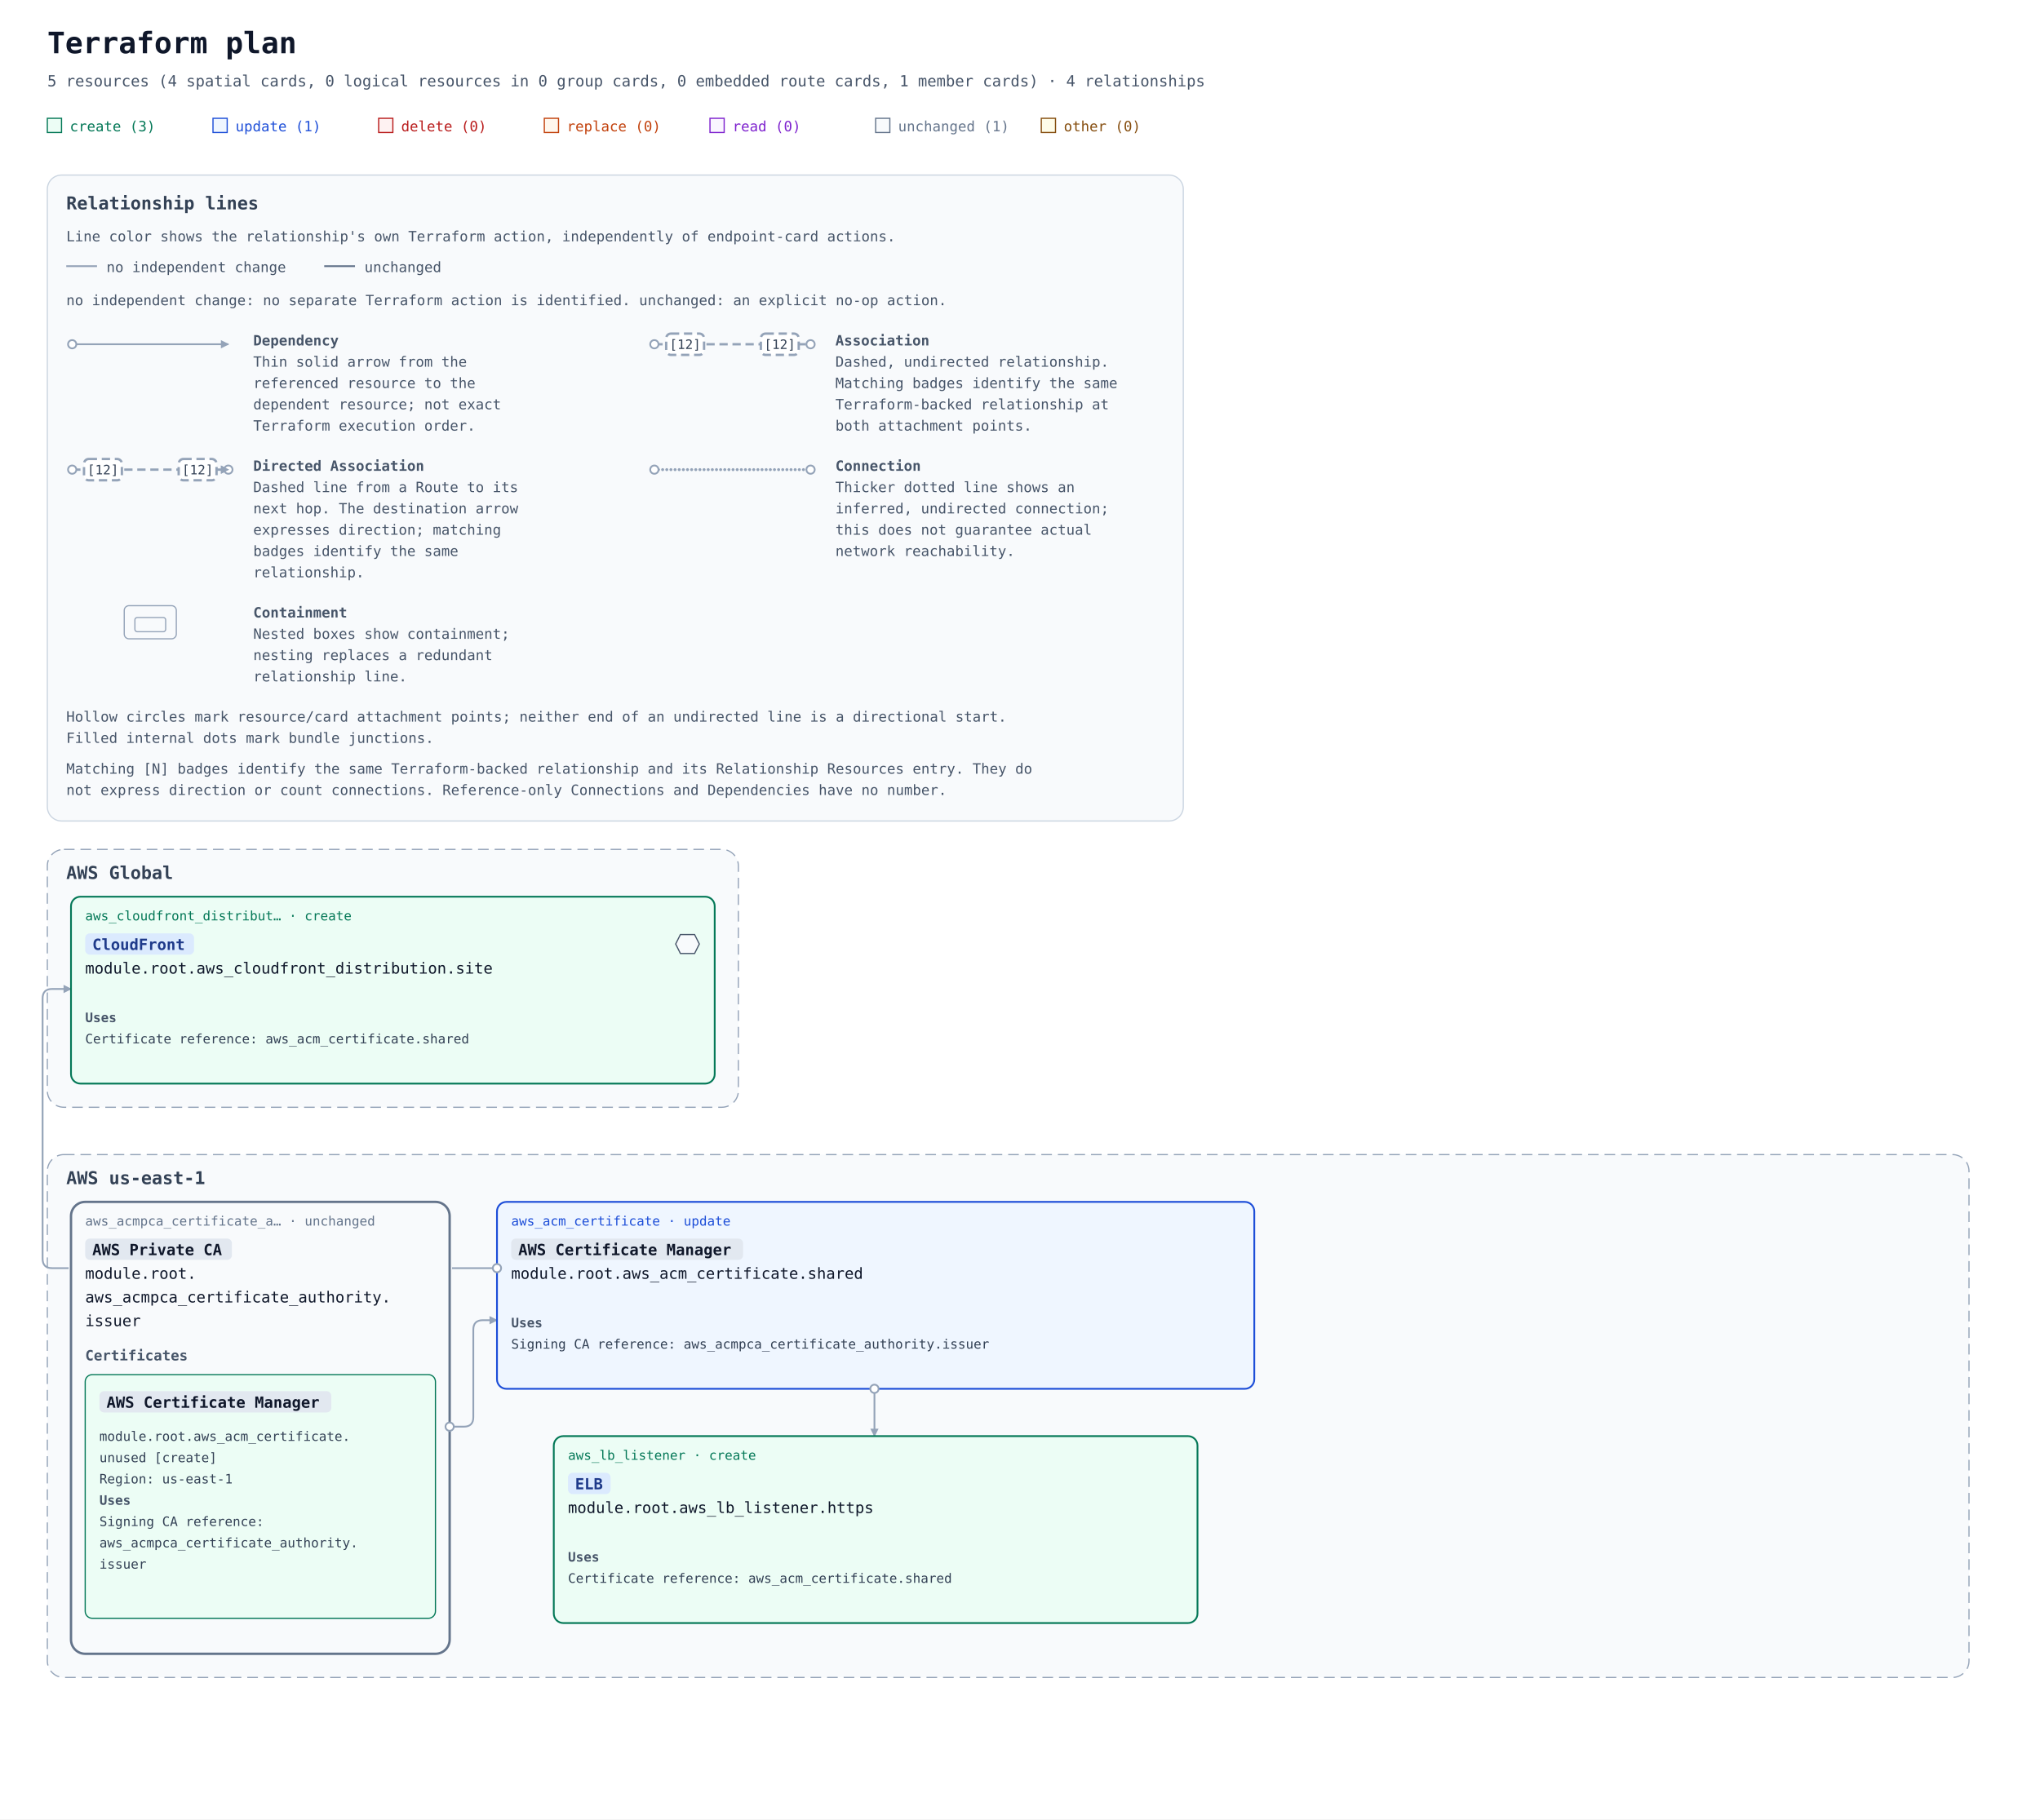
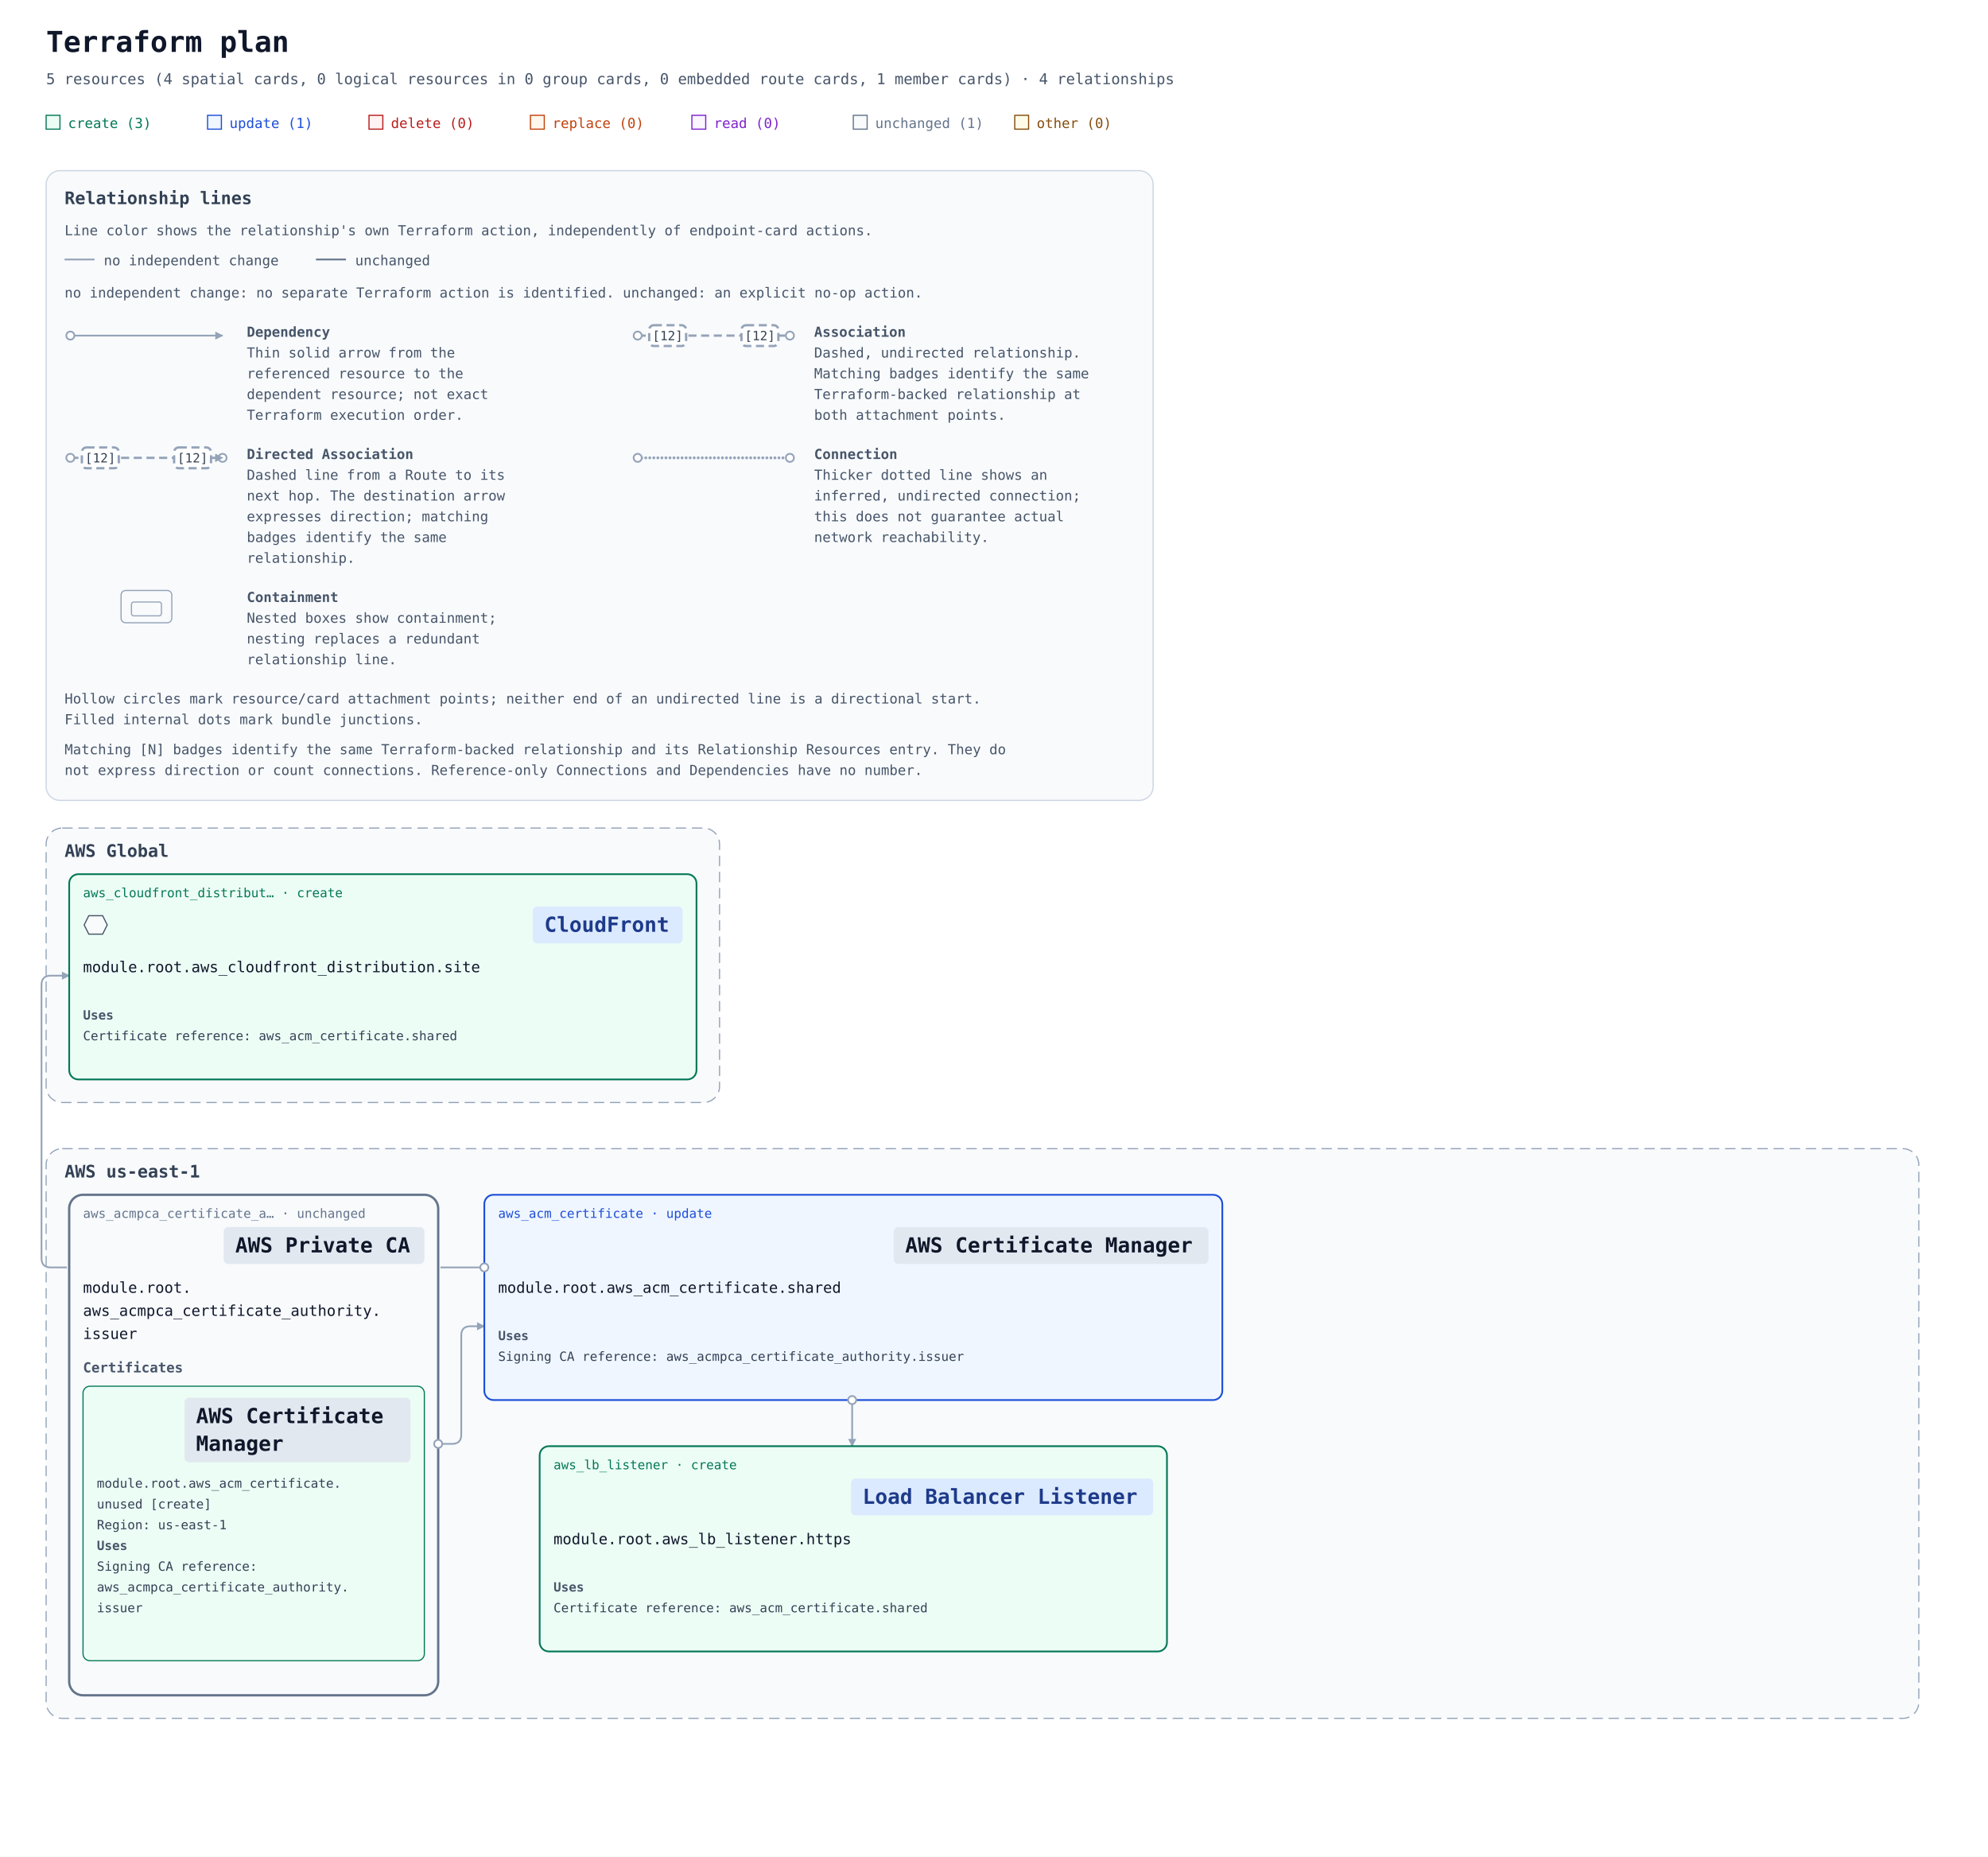
- <svg xmlns="http://www.w3.org/2000/svg" width="1724" height="1538" viewBox="0 0 1724 1538" role="img" aria-labelledby="title description">
+ <svg xmlns="http://www.w3.org/2000/svg" width="1724" height="1610" viewBox="0 0 1724 1610" role="img" aria-labelledby="title description">
  <defs>
    <marker id="arrow" viewBox="0 0 10 10" refX="9" refY="5" markerWidth="7" markerHeight="7" markerUnits="userSpaceOnUse" orient="auto-start-reverse">
      <path d="M 0 0 L 10 5 L 0 10 z" fill="#94a3b8" />
    </marker>
-     <mask id="container-occlusion-0" maskUnits="userSpaceOnUse" maskContentUnits="userSpaceOnUse" x="0" y="0" width="1724" height="980" style="mask-type:luminance">
-       <rect width="1724" height="980" fill="white" />
-       <rect data-occluder="resource-6177735f61636d7063615f63657274696669636174655f617574686f726974792e697373756572-current" x="58" y="456" width="324" height="386" rx="14" fill="black" />
+     <mask id="container-occlusion-0" maskUnits="userSpaceOnUse" maskContentUnits="userSpaceOnUse" x="0" y="0" width="1724" height="1052" style="mask-type:luminance">
+       <rect width="1724" height="1052" fill="white" />
+       <rect data-occluder="resource-6177735f61636d7063615f63657274696669636174655f617574686f726974792e697373756572-current" x="58" y="476" width="324" height="438" rx="14" fill="black" />
    </mask>
  </defs>
  <rect width="100%" height="100%" fill="#ffffff" />
  <g font-family="ui-monospace, SFMono-Regular, Consolas, monospace">
    <text x="40" y="45" font-size="25" font-weight="700" fill="#0f172a">Terraform plan</text>
    <text x="40" y="73" font-size="13" fill="#475569">5 resources (4 spatial cards, 0 logical resources in 0 group cards, 0 embedded route cards, 1 member cards) · 4 relationships</text>
    <rect x="40" y="100" width="12" height="12" fill="#ecfdf5" stroke="#047857" />
    <text x="59" y="111" font-size="12" fill="#047857">create (3)</text>
    <rect x="180" y="100" width="12" height="12" fill="#eff6ff" stroke="#1d4ed8" />
    <text x="199" y="111" font-size="12" fill="#1d4ed8">update (1)</text>
    <rect x="320" y="100" width="12" height="12" fill="#fef2f2" stroke="#b91c1c" />
    <text x="339" y="111" font-size="12" fill="#b91c1c">delete (0)</text>
    <rect x="460" y="100" width="12" height="12" fill="#fff7ed" stroke="#c2410c" />
    <text x="479" y="111" font-size="12" fill="#c2410c">replace (0)</text>
    <rect x="600" y="100" width="12" height="12" fill="#faf5ff" stroke="#7e22ce" />
    <text x="619" y="111" font-size="12" fill="#7e22ce">read (0)</text>
    <rect x="740" y="100" width="12" height="12" fill="#f8fafc" stroke="#64748b" />
    <text x="759" y="111" font-size="12" fill="#64748b">unchanged (1)</text>
    <rect x="880" y="100" width="12" height="12" fill="#fefce8" stroke="#854d0e" />
    <text x="899" y="111" font-size="12" fill="#854d0e">other (0)</text>
    <g id="relationship-legend" font-size="12" fill="#475569" transform="translate(40 148)">
      <rect width="960" height="546" rx="12" fill="#f8fafc" stroke="#cbd5e1" />
      <text x="16" y="29" font-size="15" font-weight="700" fill="#334155">Relationship lines</text>
      <text x="16" y="56">Line color shows the relationship's own Terraform action, independently of endpoint-card actions.</text>
      <path data-legend-action="none" d="M 16 77 H 42" fill="none" stroke="#94a3b8" stroke-width="1.5" />
      <text x="50" y="82">no independent change</text>
      <path data-legend-action="unchanged" d="M 234 77 H 260" fill="none" stroke="#64748b" stroke-width="1.5" />
      <text x="268" y="82">unchanged</text>
      <text x="16" y="110">no independent change: no separate Terraform action is identified. unchanged: an explicit no-op action.</text>
      <g data-legend-entry="dependency" transform="translate(0 132)">
        <g data-legend-sample="dependency">
          <path data-legend-kind="dependency" data-directionality="directed" d="M 21 11 H 153" fill="none" stroke="#94a3b8" stroke-width="1.5" marker-end="url(#arrow)" />
          <circle data-legend-endpoint="source" cx="21" cy="11" r="3.5" fill="#ffffff" stroke="#94a3b8" stroke-width="1.5" />
        </g>
        <text x="174" y="12" font-weight="700">Dependency</text>
        <text x="174" y="30">Thin solid arrow from the</text>
        <text x="174" y="48">referenced resource to the</text>
        <text x="174" y="66">dependent resource; not exact</text>
        <text x="174" y="84">Terraform execution order.</text>
      </g>
      <g data-legend-entry="association" transform="translate(492 132)">
        <g data-legend-sample="association">
          <path data-legend-kind="association" data-directionality="undirected" d="M 21 11 H 153" fill="none" stroke="#94a3b8" stroke-width="2" stroke-dasharray="7 4" />
          <circle data-legend-endpoint="source" cx="21" cy="11" r="3.5" fill="#ffffff" stroke="#94a3b8" stroke-width="1.5" />
          <circle data-legend-endpoint="target" cx="153" cy="11" r="3.5" fill="#ffffff" stroke="#94a3b8" stroke-width="1.5" />
          <g data-legend-badge="source">
            <rect x="31" y="2" width="32" height="18" rx="4" fill="#ffffff" stroke="#94a3b8" stroke-width="2" stroke-dasharray="7 4" />
            <text x="47" y="15" text-anchor="middle" font-size="11" fill="#334155">[12]</text>
          </g>
          <g data-legend-badge="target">
            <rect x="111" y="2" width="32" height="18" rx="4" fill="#ffffff" stroke="#94a3b8" stroke-width="2" stroke-dasharray="7 4" />
            <text x="127" y="15" text-anchor="middle" font-size="11" fill="#334155">[12]</text>
          </g>
        </g>
        <text x="174" y="12" font-weight="700">Association</text>
        <text x="174" y="30">Dashed, undirected relationship.</text>
        <text x="174" y="48">Matching badges identify the same</text>
        <text x="174" y="66">Terraform-backed relationship at</text>
        <text x="174" y="84">both attachment points.</text>
      </g>
      <g data-legend-entry="directed-association" transform="translate(0 238)">
        <g data-legend-sample="directed-association">
          <path data-legend-kind="directed-association" data-directionality="directed" d="M 21 11 H 153" fill="none" stroke="#94a3b8" stroke-width="2" stroke-dasharray="7 4" marker-end="url(#arrow)" />
          <circle data-legend-endpoint="source" cx="21" cy="11" r="3.5" fill="#ffffff" stroke="#94a3b8" stroke-width="1.5" />
          <circle data-legend-endpoint="target" cx="153" cy="11" r="3.5" fill="#ffffff" stroke="#94a3b8" stroke-width="1.5" />
          <path data-legend-arrow="true" d="M 146.7 7.5 L 153.7 11 L 146.7 14.5 Z" fill="#94a3b8" />
          <g data-legend-badge="source">
            <rect x="31" y="2" width="32" height="18" rx="4" fill="#ffffff" stroke="#94a3b8" stroke-width="2" stroke-dasharray="7 4" />
            <text x="47" y="15" text-anchor="middle" font-size="11" fill="#334155">[12]</text>
          </g>
          <g data-legend-badge="target">
            <rect x="111" y="2" width="32" height="18" rx="4" fill="#ffffff" stroke="#94a3b8" stroke-width="2" stroke-dasharray="7 4" />
            <text x="127" y="15" text-anchor="middle" font-size="11" fill="#334155">[12]</text>
          </g>
        </g>
        <text x="174" y="12" font-weight="700">Directed Association</text>
        <text x="174" y="30">Dashed line from a Route to its</text>
        <text x="174" y="48">next hop. The destination arrow</text>
        <text x="174" y="66">expresses direction; matching</text>
        <text x="174" y="84">badges identify the same</text>
        <text x="174" y="102">relationship.</text>
      </g>
      <g data-legend-entry="connection" transform="translate(492 238)">
        <g data-legend-sample="connection">
          <path data-legend-kind="connection" data-directionality="undirected" d="M 21 11 H 153" fill="none" stroke="#94a3b8" stroke-width="2.5" stroke-dasharray="0 3.5" stroke-linecap="round" />
          <circle data-legend-endpoint="source" cx="21" cy="11" r="3.5" fill="#ffffff" stroke="#94a3b8" stroke-width="1.5" />
          <circle data-legend-endpoint="target" cx="153" cy="11" r="3.5" fill="#ffffff" stroke="#94a3b8" stroke-width="1.5" />
        </g>
        <text x="174" y="12" font-weight="700">Connection</text>
        <text x="174" y="30">Thicker dotted line shows an</text>
        <text x="174" y="48">inferred, undirected connection;</text>
        <text x="174" y="66">this does not guarantee actual</text>
        <text x="174" y="84">network reachability.</text>
      </g>
      <g data-legend-entry="containment" transform="translate(0 362)">
        <g data-legend-sample="containment">
          <g data-legend-kind="containment" fill="none" stroke="#94a3b8">
            <rect x="65" y="2" width="44" height="28" rx="4" />
            <rect x="74" y="12" width="26" height="12" rx="2" />
          </g>
        </g>
        <text x="174" y="12" font-weight="700">Containment</text>
        <text x="174" y="30">Nested boxes show containment;</text>
        <text x="174" y="48">nesting replaces a redundant</text>
        <text x="174" y="66">relationship line.</text>
      </g>
      <text x="16" y="462">Hollow circles mark resource/card attachment points; neither end of an undirected line is a directional start.</text>
      <text x="16" y="480">Filled internal dots mark bundle junctions.</text>
      <text x="16" y="506">Matching [N] badges identify the same Terraform-backed relationship and its Relationship Resources entry. They do</text>
      <text x="16" y="524">not express direction or count connections. Reference-only Connections and Dependencies have no number.</text>
    </g>
    <g transform="translate(0 558)">
      <g data-architecture="true" transform="translate(0 0)">
        <g data-deployment-scope="true" data-scope-provider="AWS" data-global="true">
-           <rect x="40" y="160" width="584" height="218" rx="14" fill="#f8fafc" stroke="#94a3b8" stroke-dasharray="9 5" />
+           <rect x="40" y="160" width="584" height="238" rx="14" fill="#f8fafc" stroke="#94a3b8" stroke-dasharray="9 5" />
          <text x="56" y="185" font-size="15" font-weight="700" fill="#334155">AWS Global</text>
        </g>
        <g data-deployment-scope="true" data-scope-provider="AWS" data-region="us-east-1">
-           <rect x="40" y="418" width="1624" height="442" rx="14" fill="#f8fafc" stroke="#94a3b8" stroke-dasharray="9 5" />
-           <text x="56" y="443" font-size="15" font-weight="700" fill="#334155">AWS us-east-1</text>
+           <rect x="40" y="438" width="1624" height="494" rx="14" fill="#f8fafc" stroke="#94a3b8" stroke-dasharray="9 5" />
+           <text x="56" y="463" font-size="15" font-weight="700" fill="#334155">AWS us-east-1</text>
        </g>
        <g data-member-cluster="resource-6177735f61636d7063615f63657274696669636174655f617574686f726974792e697373756572-current">
-           <rect x="60" y="458" width="320" height="382" rx="12" fill="#f8fafc" stroke="#64748b" stroke-width="2" data-mode="managed" />
-         </g>
-         <path d="M 420 514 L 44 514 Q 36 514 36 506 L 36 286 Q 36 278 44 278 L 60 278 " data-edge-kind="dependency" data-directionality="directed" data-source="resource-6177735f61636d5f63657274696669636174652e736861726564-current" data-target="resource-6177735f636c6f756466726f6e745f646973747269627574696f6e2e73697465-current" fill="none" stroke="#94a3b8" stroke-width="1.5" stroke-linejoin="round" marker-end="url(#arrow)" mask="url(#container-occlusion-0)" />
-         <path d="M 739 616 L 739 656 " data-edge-kind="dependency" data-directionality="directed" data-source="resource-6177735f61636d5f63657274696669636174652e736861726564-current" data-target="resource-6177735f6c625f6c697374656e65722e6874747073-current" fill="none" stroke="#94a3b8" stroke-width="1.5" stroke-linejoin="round" marker-end="url(#arrow)" mask="url(#container-occlusion-0)" />
-         <path d="M 380 648 L 392 648 Q 400 648 400 640 L 400 566 Q 400 558 408 558 L 420 558 " data-edge-kind="dependency" data-directionality="directed" data-source="resource-6177735f61636d7063615f63657274696669636174655f617574686f726974792e697373756572-current" data-target="resource-6177735f61636d5f63657274696669636174652e736861726564-current" fill="none" stroke="#94a3b8" stroke-width="1.5" stroke-linejoin="round" marker-end="url(#arrow)" />
+           <rect x="60" y="478" width="320" height="434" rx="12" fill="#f8fafc" stroke="#64748b" stroke-width="2" data-mode="managed" />
+         </g>
+         <path d="M 420 541 L 44 541 Q 36 541 36 533 L 36 296 Q 36 288 44 288 L 60 288 " data-edge-kind="dependency" data-directionality="directed" data-source="resource-6177735f61636d5f63657274696669636174652e736861726564-current" data-target="resource-6177735f636c6f756466726f6e745f646973747269627574696f6e2e73697465-current" fill="none" stroke="#94a3b8" stroke-width="1.5" stroke-linejoin="round" marker-end="url(#arrow)" mask="url(#container-occlusion-0)" />
+         <path d="M 739 656 L 739 696 " data-edge-kind="dependency" data-directionality="directed" data-source="resource-6177735f61636d5f63657274696669636174652e736861726564-current" data-target="resource-6177735f6c625f6c697374656e65722e6874747073-current" fill="none" stroke="#94a3b8" stroke-width="1.5" stroke-linejoin="round" marker-end="url(#arrow)" mask="url(#container-occlusion-0)" />
+         <path d="M 380 694 L 392 694 Q 400 694 400 686 L 400 600 Q 400 592 408 592 L 420 592 " data-edge-kind="dependency" data-directionality="directed" data-source="resource-6177735f61636d7063615f63657274696669636174655f617574686f726974792e697373756572-current" data-target="resource-6177735f61636d5f63657274696669636174652e736861726564-current" fill="none" stroke="#94a3b8" stroke-width="1.5" stroke-linejoin="round" marker-end="url(#arrow)" />
        <g data-edge-kind="dependency" data-source="resource-6177735f61636d7063615f63657274696669636174655f617574686f726974792e697373756572-current" data-target="resource-6177735f61636d5f63657274696669636174652e756e75736564-current" />
        <g id="resource-6177735f61636d5f63657274696669636174652e736861726564-current" data-architecture-id="terraform:6177735f61636d5f63657274696669636174652e736861726564-current" data-qualified-address="module.root.aws_acm_certificate.shared" data-terraform-address="aws_acm_certificate.shared">
-           <rect x="420" y="458" width="640" height="158" rx="8" fill="#eff6ff" stroke="#1d4ed8" stroke-width="1.5" data-mode="managed" />
-           <text x="432" y="478" font-size="11" fill="#1d4ed8">aws_acm_certificate · update</text>
-           <rect data-service-badge="true" data-service-category="neutral" data-service-full-name="AWS Certificate Manager" x="432" y="489" width="196" height="18" rx="4" fill="#e2e8f0" />
-           <text data-service-name="true" x="438" y="503" font-size="13" font-weight="700" fill="#0f172a" xml:space="preserve">AWS Certificate Manager</text>
-           <text x="432" y="523" font-size="13" fill="#0f172a" xml:space="preserve">module.root.aws_acm_certificate.shared</text>
+           <rect x="420" y="478" width="640" height="178" rx="8" fill="#eff6ff" stroke="#1d4ed8" stroke-width="1.5" data-mode="managed" />
+           <text x="432" y="498" font-size="11" fill="#1d4ed8">aws_acm_certificate · update</text>
+           <rect data-service-badge="true" data-service-category="neutral" data-service-full-name="AWS Certificate Manager" data-display-name="AWS Certificate Manager" x="775" y="506" width="273" height="32" rx="4" fill="#e2e8f0" />
+           <text data-service-name="true" x="785" y="528" font-size="18" font-weight="700" fill="#0f172a" xml:space="preserve">AWS Certificate Manager</text>
+           <text x="432" y="563" font-size="13" fill="#0f172a" xml:space="preserve">module.root.aws_acm_certificate.shared</text>
          <g data-resource-references="true">
-             <text x="432" y="564" font-size="11" font-weight="700" fill="#475569">Uses</text>
+             <text x="432" y="604" font-size="11" font-weight="700" fill="#475569">Uses</text>
            <a href="#resource-6177735f61636d7063615f63657274696669636174655f617574686f726974792e697373756572-current" data-reference-attribute="certificate_authority_arn">
-               <text x="432" y="582" font-size="11" fill="#334155" xml:space="preserve">Signing CA reference: aws_acmpca_certificate_authority.issuer</text>
+               <text x="432" y="622" font-size="11" fill="#334155" xml:space="preserve">Signing CA reference: aws_acmpca_certificate_authority.issuer</text>
            </a>
          </g>
-           <text x="432" y="604" font-size="10" fill="#64748b" />
+           <text x="432" y="644" font-size="10" fill="#64748b" />
        </g>
        <g id="resource-6177735f61636d7063615f63657274696669636174655f617574686f726974792e697373756572-current" data-architecture-id="terraform:6177735f61636d7063615f63657274696669636174655f617574686f726974792e697373756572-current" data-qualified-address="module.root.aws_acmpca_certificate_authority.issuer" data-terraform-address="aws_acmpca_certificate_authority.issuer">
-           <text x="72" y="478" font-size="11" fill="#64748b">aws_acmpca_certificate_a… · unchanged</text>
-           <rect data-service-badge="true" data-service-category="neutral" data-service-full-name="AWS Private CA" x="72" y="489" width="124" height="18" rx="4" fill="#e2e8f0" />
-           <text data-service-name="true" x="78" y="503" font-size="13" font-weight="700" fill="#0f172a" xml:space="preserve">AWS Private CA</text>
-           <text x="72" y="523" font-size="13" fill="#0f172a" xml:space="preserve">module.root.</text>
-           <text x="72" y="543" font-size="13" fill="#0f172a" xml:space="preserve">aws_acmpca_certificate_authority.</text>
-           <text x="72" y="563" font-size="13" fill="#0f172a" xml:space="preserve">issuer</text>
+           <text x="72" y="498" font-size="11" fill="#64748b">aws_acmpca_certificate_a… · unchanged</text>
+           <rect data-service-badge="true" data-service-category="neutral" data-service-full-name="AWS Private CA" data-display-name="AWS Private CA" x="194" y="506" width="174" height="32" rx="4" fill="#e2e8f0" />
+           <text data-service-name="true" x="204" y="528" font-size="18" font-weight="700" fill="#0f172a" xml:space="preserve">AWS Private CA</text>
+           <text x="72" y="563" font-size="13" fill="#0f172a" xml:space="preserve">module.root.</text>
+           <text x="72" y="583" font-size="13" fill="#0f172a" xml:space="preserve">aws_acmpca_certificate_authority.</text>
+           <text x="72" y="603" font-size="13" fill="#0f172a" xml:space="preserve">issuer</text>
          <g data-cluster-members="true">
-             <text x="72" y="592" font-size="12" font-weight="700" fill="#475569">Certificates</text>
+             <text x="72" y="632" font-size="12" font-weight="700" fill="#475569">Certificates</text>
            <g id="resource-6177735f61636d5f63657274696669636174652e756e75736564-current" data-architecture-id="terraform:6177735f61636d5f63657274696669636174652e756e75736564-current" data-terraform-address="aws_acm_certificate.unused" data-qualified-address="module.root.aws_acm_certificate.unused" data-embedded-member="true" data-member-owner="aws_acmpca_certificate_authority.issuer">
-               <rect x="72" y="604" width="296" height="206" rx="6" fill="#ecfdf5" stroke="#047857" stroke-width="1" />
-               <rect data-service-badge="true" data-service-category="neutral" data-service-full-name="AWS Certificate Manager" x="84" y="618" width="196" height="18" rx="4" fill="#e2e8f0" />
-               <text data-service-name="true" x="90" y="632" font-size="13" font-weight="700" fill="#0f172a" xml:space="preserve">AWS Certificate Manager</text>
-               <text x="84" y="660" font-size="11" fill="#334155" xml:space="preserve">module.root.aws_acm_certificate.</text>
-               <text x="84" y="678" font-size="11" fill="#334155" xml:space="preserve">unused [create]</text>
-               <text x="84" y="696" font-size="11" fill="#334155" xml:space="preserve">Region: us-east-1</text>
+               <rect x="72" y="644" width="296" height="238" rx="6" fill="#ecfdf5" stroke="#047857" stroke-width="1" />
+               <rect data-service-badge="true" data-service-category="neutral" data-service-full-name="AWS Certificate Manager" data-display-name="AWS Certificate Manager" x="160" y="654" width="196" height="56" rx="4" fill="#e2e8f0" />
+               <text data-service-name="true" x="170" y="676" font-size="18" font-weight="700" fill="#0f172a" xml:space="preserve">AWS Certificate </text>
+               <text data-service-name="true" x="170" y="700" font-size="18" font-weight="700" fill="#0f172a" xml:space="preserve">Manager</text>
+               <text x="84" y="732" font-size="11" fill="#334155" xml:space="preserve">module.root.aws_acm_certificate.</text>
+               <text x="84" y="750" font-size="11" fill="#334155" xml:space="preserve">unused [create]</text>
+               <text x="84" y="768" font-size="11" fill="#334155" xml:space="preserve">Region: us-east-1</text>
              <g data-resource-references="true">
-                 <text x="84" y="714" font-size="11" font-weight="700" fill="#475569">Uses</text>
+                 <text x="84" y="786" font-size="11" font-weight="700" fill="#475569">Uses</text>
                <a href="#resource-6177735f61636d7063615f63657274696669636174655f617574686f726974792e697373756572-current" data-reference-attribute="certificate_authority_arn">
-                   <text x="84" y="732" font-size="11" fill="#334155" xml:space="preserve">Signing CA reference: </text>
-                   <text x="84" y="750" font-size="11" fill="#334155" xml:space="preserve">aws_acmpca_certificate_authority.</text>
-                   <text x="84" y="768" font-size="11" fill="#334155" xml:space="preserve">issuer</text>
+                   <text x="84" y="804" font-size="11" fill="#334155" xml:space="preserve">Signing CA reference: </text>
+                   <text x="84" y="822" font-size="11" fill="#334155" xml:space="preserve">aws_acmpca_certificate_authority.</text>
+                   <text x="84" y="840" font-size="11" fill="#334155" xml:space="preserve">issuer</text>
                </a>
              </g>
            </g>
          </g>
-           <text x="72" y="828" font-size="10" fill="#64748b" />
+           <text x="72" y="900" font-size="10" fill="#64748b" />
        </g>
        <g id="resource-6177735f636c6f756466726f6e745f646973747269627574696f6e2e73697465-current" data-architecture-id="terraform:6177735f636c6f756466726f6e745f646973747269627574696f6e2e73697465-current" data-qualified-address="module.root.aws_cloudfront_distribution.site" data-terraform-address="aws_cloudfront_distribution.site">
-           <rect x="60" y="200" width="544" height="158" rx="8" fill="#ecfdf5" stroke="#047857" stroke-width="1.5" data-mode="managed" />
+           <rect x="60" y="200" width="544" height="178" rx="8" fill="#ecfdf5" stroke="#047857" stroke-width="1.5" data-mode="managed" />
          <text x="72" y="220" font-size="11" fill="#047857">aws_cloudfront_distribut… · create</text>
-           <rect data-service-badge="true" data-service-category="network" data-service-full-name="Amazon CloudFront" x="72" y="231" width="92" height="18" rx="4" fill="#dbeafe" />
-           <text data-service-name="true" x="78" y="245" font-size="13" font-weight="700" fill="#1e3a8a" xml:space="preserve">CloudFront</text>
-           <g data-role-shape="network" transform="translate(570 231)" role="img" aria-label="Visual role: network" pointer-events="none" fill="#f8fafc" stroke="#475569" stroke-width="1">
+           <rect data-service-badge="true" data-service-category="network" data-service-full-name="Amazon CloudFront" data-display-name="CloudFront" x="462" y="228" width="130" height="32" rx="4" fill="#dbeafe" />
+           <text data-service-name="true" x="472" y="250" font-size="18" font-weight="700" fill="#1e3a8a" xml:space="preserve">CloudFront</text>
+           <g data-role-shape="network" transform="translate(72 235)" role="img" aria-label="Visual role: network" pointer-events="none" fill="#f8fafc" stroke="#475569" stroke-width="1">
            <path d="M5 1 H17 L21 9 L17 17 H5 L1 9 Z" />
          </g>
-           <text x="72" y="265" font-size="13" fill="#0f172a" xml:space="preserve">module.root.aws_cloudfront_distribution.site</text>
+           <text x="72" y="285" font-size="13" fill="#0f172a" xml:space="preserve">module.root.aws_cloudfront_distribution.site</text>
          <g data-resource-references="true">
-             <text x="72" y="306" font-size="11" font-weight="700" fill="#475569">Uses</text>
+             <text x="72" y="326" font-size="11" font-weight="700" fill="#475569">Uses</text>
            <a href="#resource-6177735f61636d5f63657274696669636174652e736861726564-current" data-reference-attribute="viewer_certificate.acm_certificate_arn">
-               <text x="72" y="324" font-size="11" fill="#334155" xml:space="preserve">Certificate reference: aws_acm_certificate.shared</text>
+               <text x="72" y="344" font-size="11" fill="#334155" xml:space="preserve">Certificate reference: aws_acm_certificate.shared</text>
            </a>
          </g>
-           <text x="72" y="346" font-size="10" fill="#64748b" />
+           <text x="72" y="366" font-size="10" fill="#64748b" />
        </g>
        <g id="resource-6177735f6c625f6c697374656e65722e6874747073-current" data-architecture-id="terraform:6177735f6c625f6c697374656e65722e6874747073-current" data-qualified-address="module.root.aws_lb_listener.https" data-terraform-address="aws_lb_listener.https">
-           <rect x="468" y="656" width="544" height="158" rx="8" fill="#ecfdf5" stroke="#047857" stroke-width="1.5" data-mode="managed" />
-           <text x="480" y="676" font-size="11" fill="#047857">aws_lb_listener · create</text>
-           <rect data-service-badge="true" data-service-category="network" data-service-full-name="Elastic Load Balancing" x="480" y="687" width="36" height="18" rx="4" fill="#dbeafe" />
-           <text data-service-name="true" x="486" y="701" font-size="13" font-weight="700" fill="#1e3a8a" xml:space="preserve">ELB</text>
-           <text x="480" y="721" font-size="13" fill="#0f172a" xml:space="preserve">module.root.aws_lb_listener.https</text>
+           <rect x="468" y="696" width="544" height="178" rx="8" fill="#ecfdf5" stroke="#047857" stroke-width="1.5" data-mode="managed" />
+           <text x="480" y="716" font-size="11" fill="#047857">aws_lb_listener · create</text>
+           <rect data-service-badge="true" data-service-category="network" data-service-full-name="Elastic Load Balancing" data-display-name="Load Balancer Listener" x="738" y="724" width="262" height="32" rx="4" fill="#dbeafe" />
+           <text data-service-name="true" x="748" y="746" font-size="18" font-weight="700" fill="#1e3a8a" xml:space="preserve">Load Balancer Listener</text>
+           <text x="480" y="781" font-size="13" fill="#0f172a" xml:space="preserve">module.root.aws_lb_listener.https</text>
          <g data-resource-references="true">
-             <text x="480" y="762" font-size="11" font-weight="700" fill="#475569">Uses</text>
+             <text x="480" y="822" font-size="11" font-weight="700" fill="#475569">Uses</text>
            <a href="#resource-6177735f61636d5f63657274696669636174652e736861726564-current" data-reference-attribute="certificate_arn">
-               <text x="480" y="780" font-size="11" fill="#334155" xml:space="preserve">Certificate reference: aws_acm_certificate.shared</text>
+               <text x="480" y="840" font-size="11" fill="#334155" xml:space="preserve">Certificate reference: aws_acm_certificate.shared</text>
            </a>
          </g>
-           <text x="480" y="802" font-size="10" fill="#64748b" />
+           <text x="480" y="862" font-size="10" fill="#64748b" />
        </g>
        <g data-endpoints="true" data-source="resource-6177735f61636d5f63657274696669636174652e736861726564-current" data-target="resource-6177735f636c6f756466726f6e745f646973747269627574696f6e2e73697465-current" aria-hidden="true">
-           <circle data-endpoint="source" cx="420" cy="514" r="3.5" fill="#ffffff" stroke="#94a3b8" stroke-width="1.5" />
+           <circle data-endpoint="source" cx="420" cy="541" r="3.5" fill="#ffffff" stroke="#94a3b8" stroke-width="1.5" />
        </g>
        <g data-endpoints="true" data-source="resource-6177735f61636d5f63657274696669636174652e736861726564-current" data-target="resource-6177735f6c625f6c697374656e65722e6874747073-current" aria-hidden="true">
-           <circle data-endpoint="source" cx="739" cy="616" r="3.5" fill="#ffffff" stroke="#94a3b8" stroke-width="1.5" />
+           <circle data-endpoint="source" cx="739" cy="656" r="3.5" fill="#ffffff" stroke="#94a3b8" stroke-width="1.5" />
        </g>
        <g data-endpoints="true" data-source="resource-6177735f61636d7063615f63657274696669636174655f617574686f726974792e697373756572-current" data-target="resource-6177735f61636d5f63657274696669636174652e736861726564-current" aria-hidden="true">
-           <circle data-endpoint="source" cx="380" cy="648" r="3.5" fill="#ffffff" stroke="#94a3b8" stroke-width="1.5" />
+           <circle data-endpoint="source" cx="380" cy="694" r="3.5" fill="#ffffff" stroke="#94a3b8" stroke-width="1.5" />
        </g>
      </g>
    </g>
  </g>
</svg>
